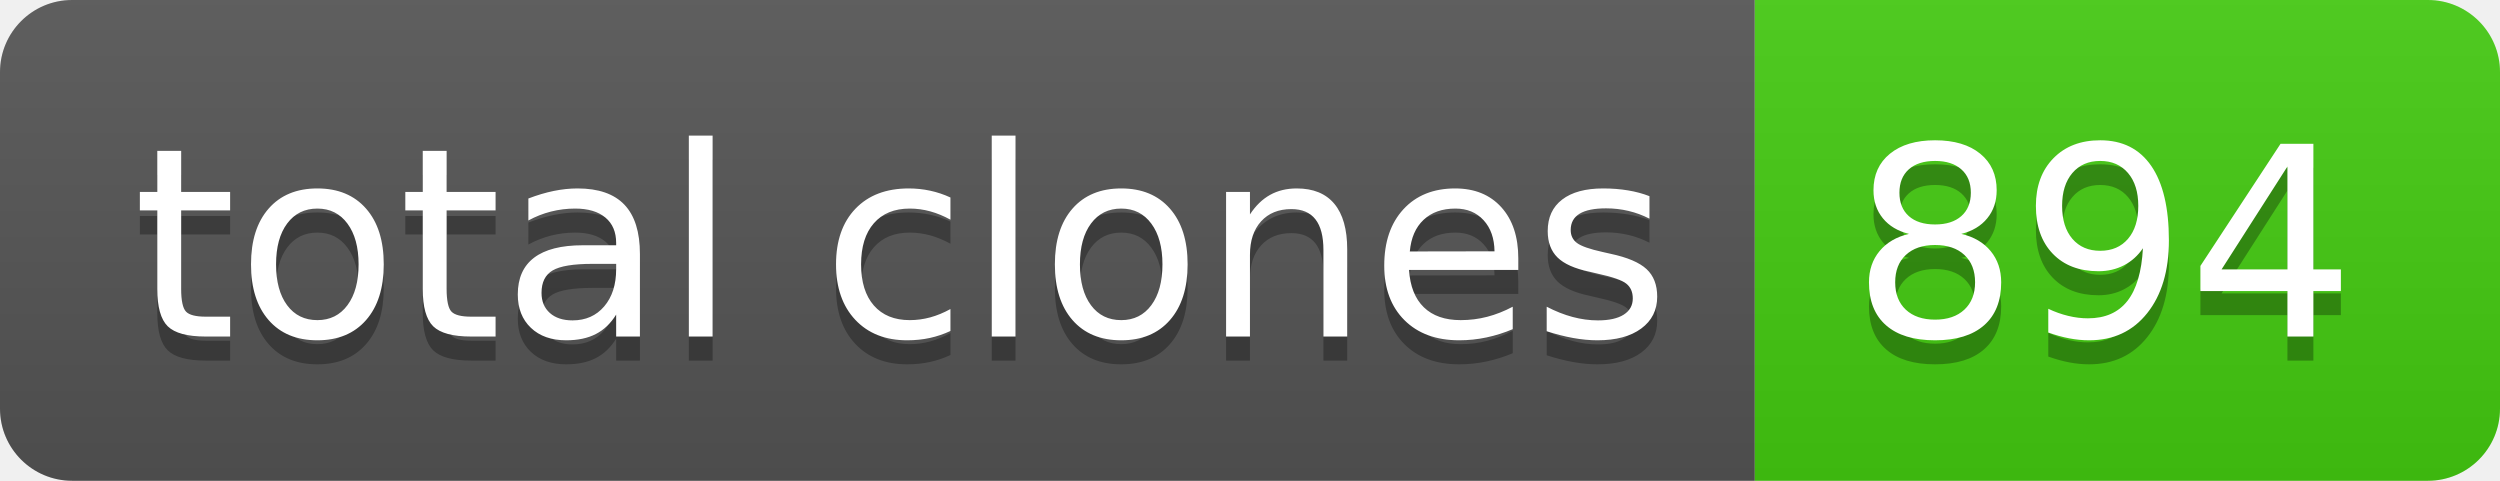
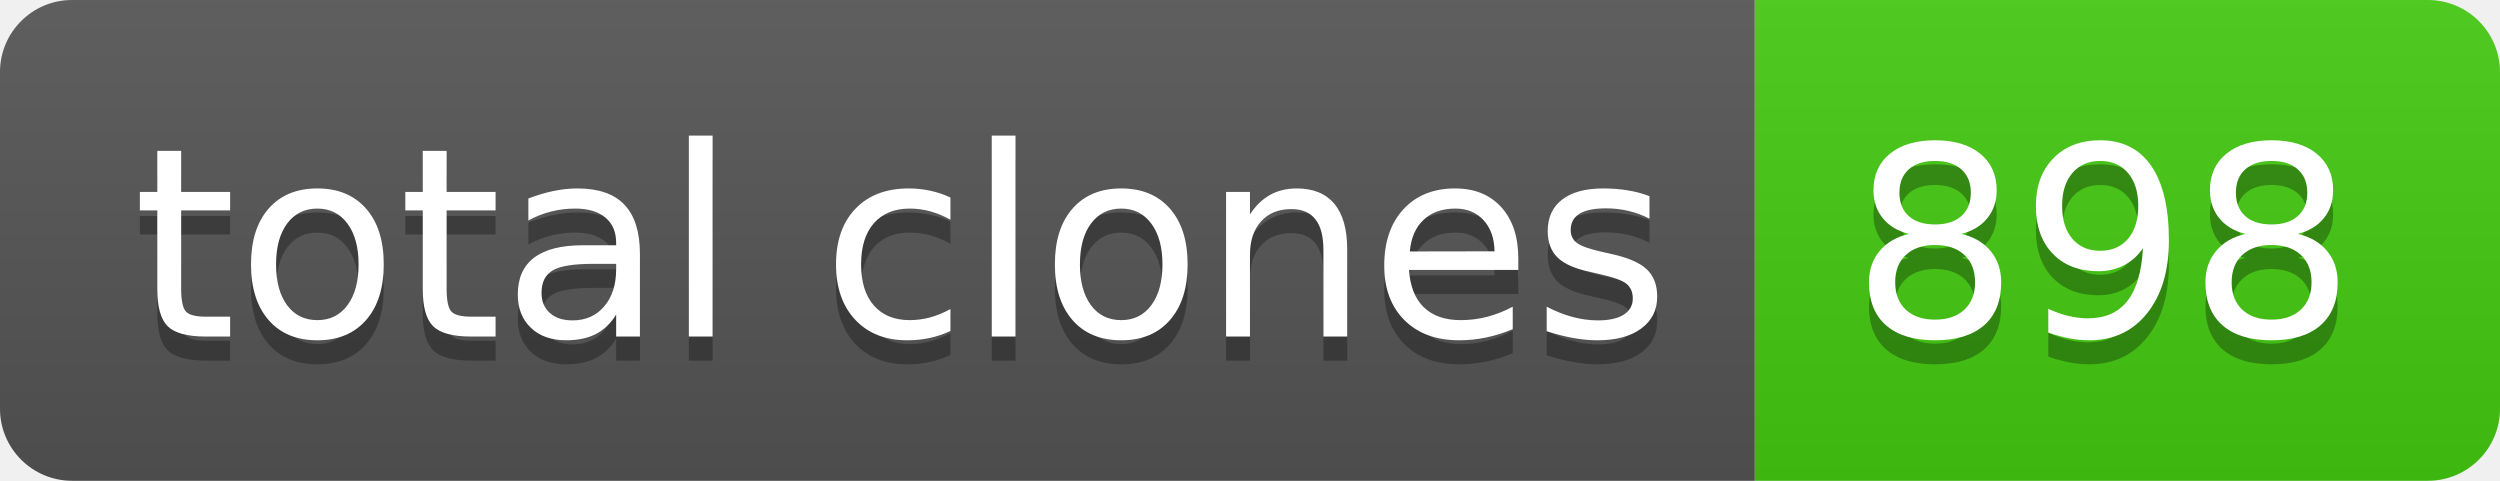
- <svg xmlns="http://www.w3.org/2000/svg" width="104" height="20" role="img" aria-label="total clones: 894">
+ <svg xmlns="http://www.w3.org/2000/svg" width="104" height="20" role="img" aria-label="total clones: 898">
  <linearGradient id="s" x2="0" y2="100%">
    <stop offset="0" stop-color="#bbb" stop-opacity=".1" />
    <stop offset="1" stop-opacity=".1" />
  </linearGradient>
  <clipPath id="r">
    <rect width="104" height="20" rx="3" fill="#fff" />
  </clipPath>
  <g clip-path="url(#r)">
    <rect width="73" height="20" fill="#555" />
    <rect x="73" width="31" height="20" fill="#4c1" />
    <rect width="104" height="20" fill="url(#s)" />
  </g>
  <g fill="#fff" text-anchor="middle" font-family="Verdana,Geneva,DejaVu Sans,sans-serif" text-rendering="geometricPrecision" font-size="110">
    <text aria-hidden="true" x="375" y="150" fill="#010101" fill-opacity=".3" transform="scale(.1)" textLength="630">total clones</text>
    <text x="375" y="140" transform="scale(.1)" fill="#fff" textLength="630">total clones</text>
-     <text aria-hidden="true" x="875" y="150" fill="#010101" fill-opacity=".3" transform="scale(.1)" textLength="210">894</text>
-     <text x="875" y="140" transform="scale(.1)" fill="#fff" textLength="210">894</text>
+     <text aria-hidden="true" x="875" y="150" fill="#010101" fill-opacity=".3" transform="scale(.1)" textLength="210">898</text>
+     <text x="875" y="140" transform="scale(.1)" fill="#fff" textLength="210">898</text>
  </g>
</svg>
